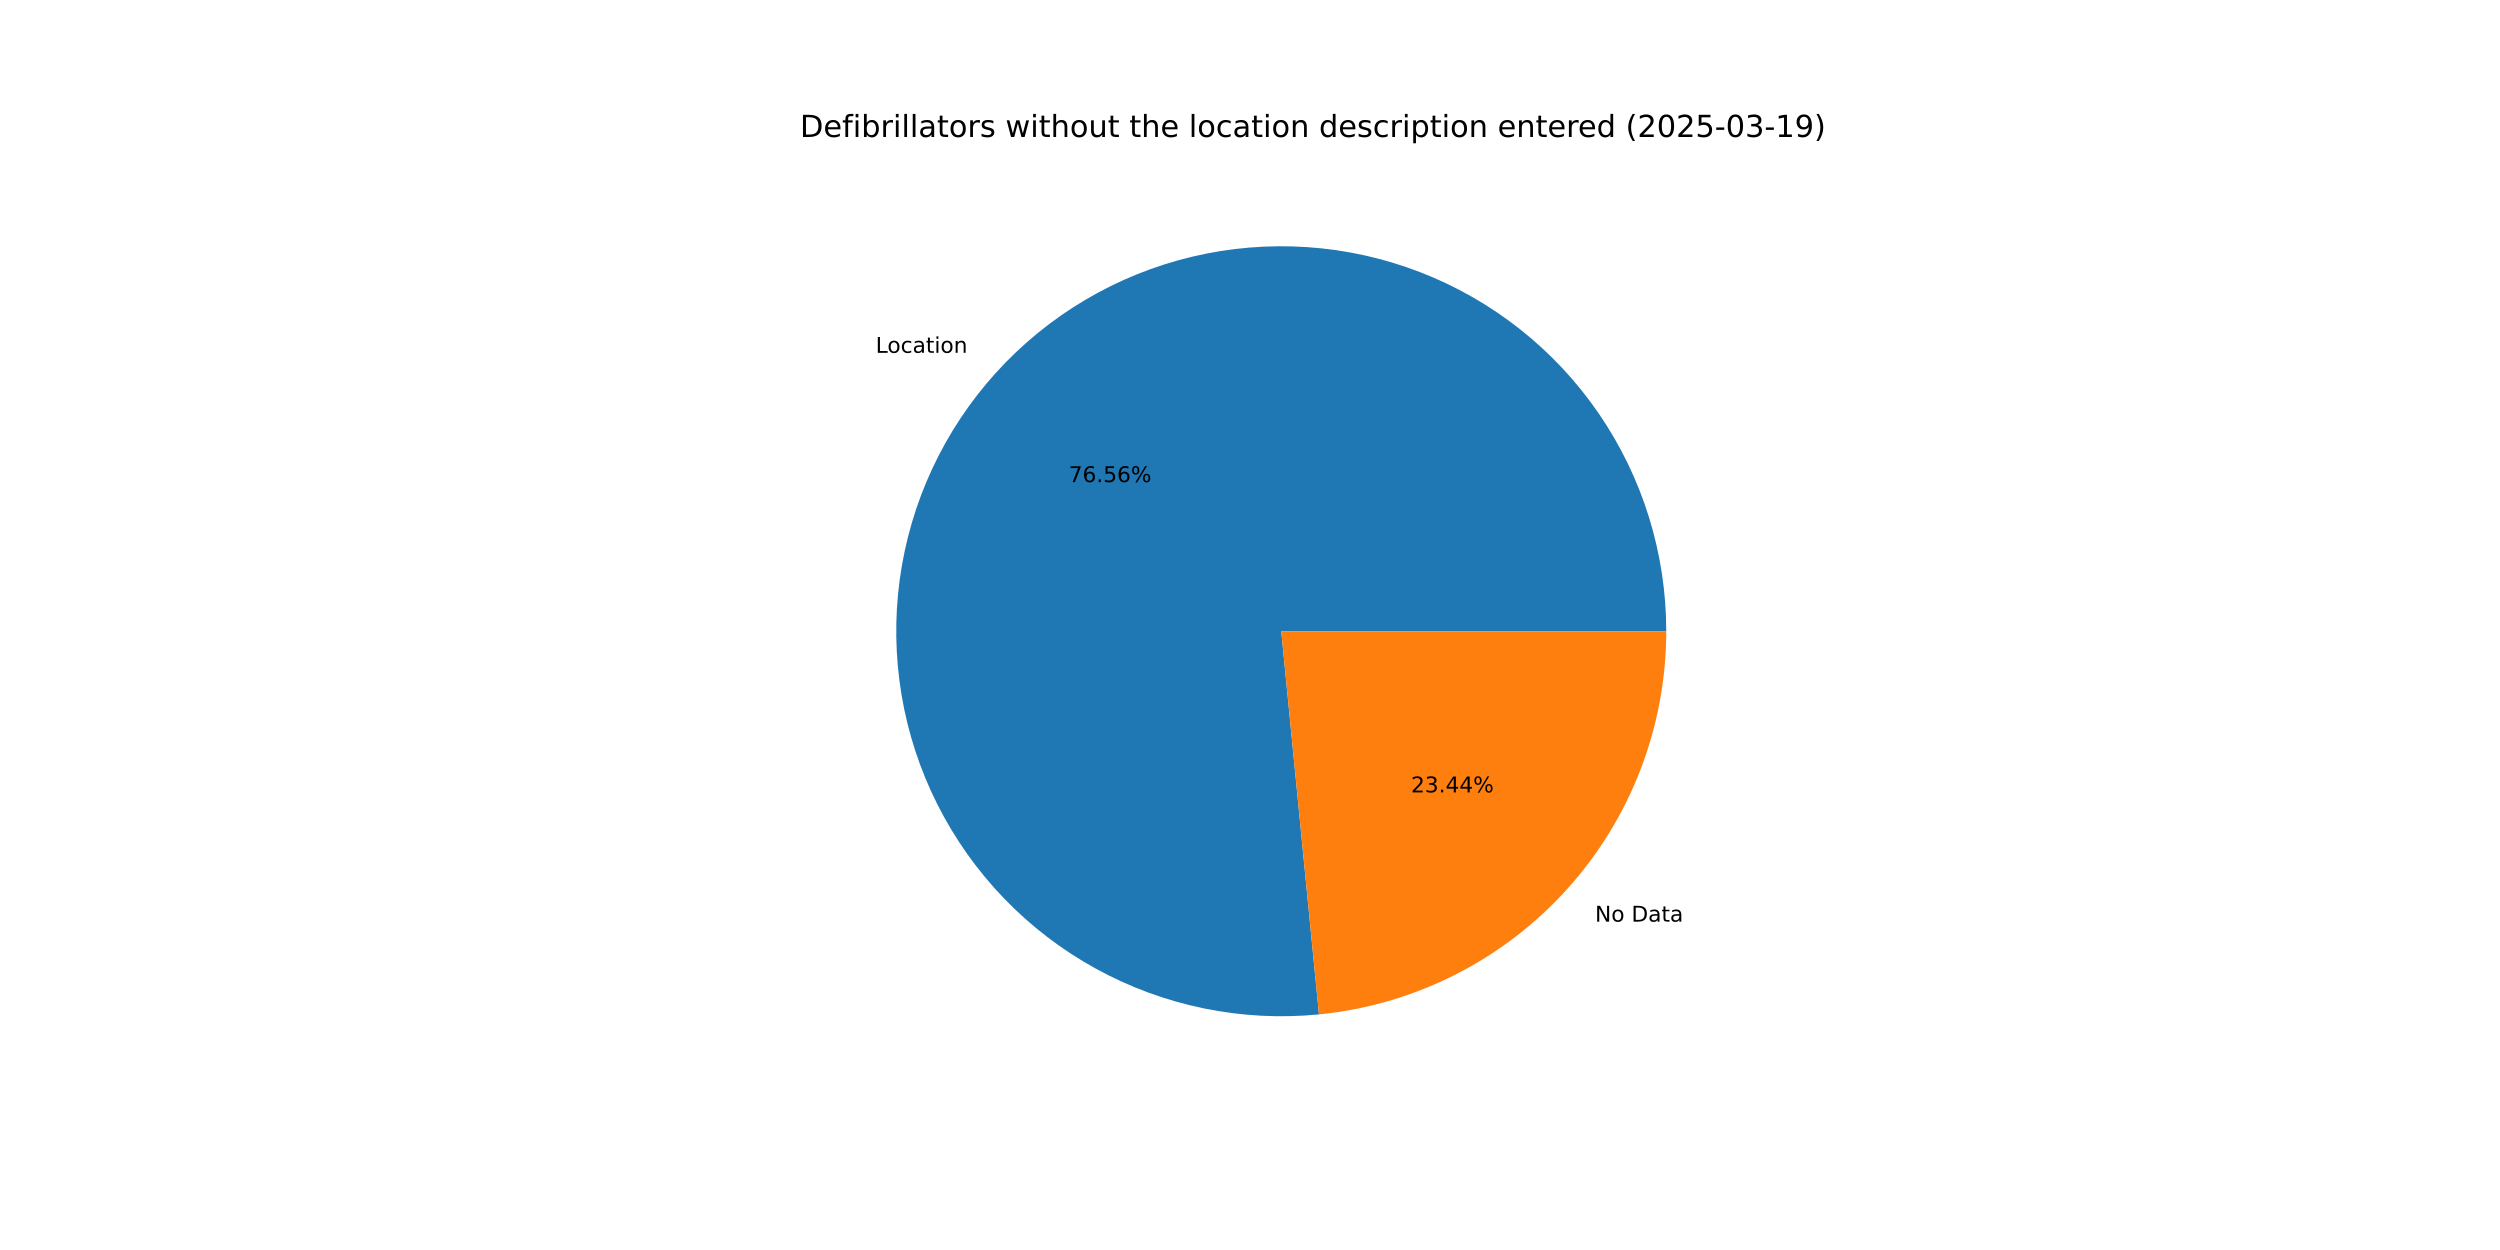
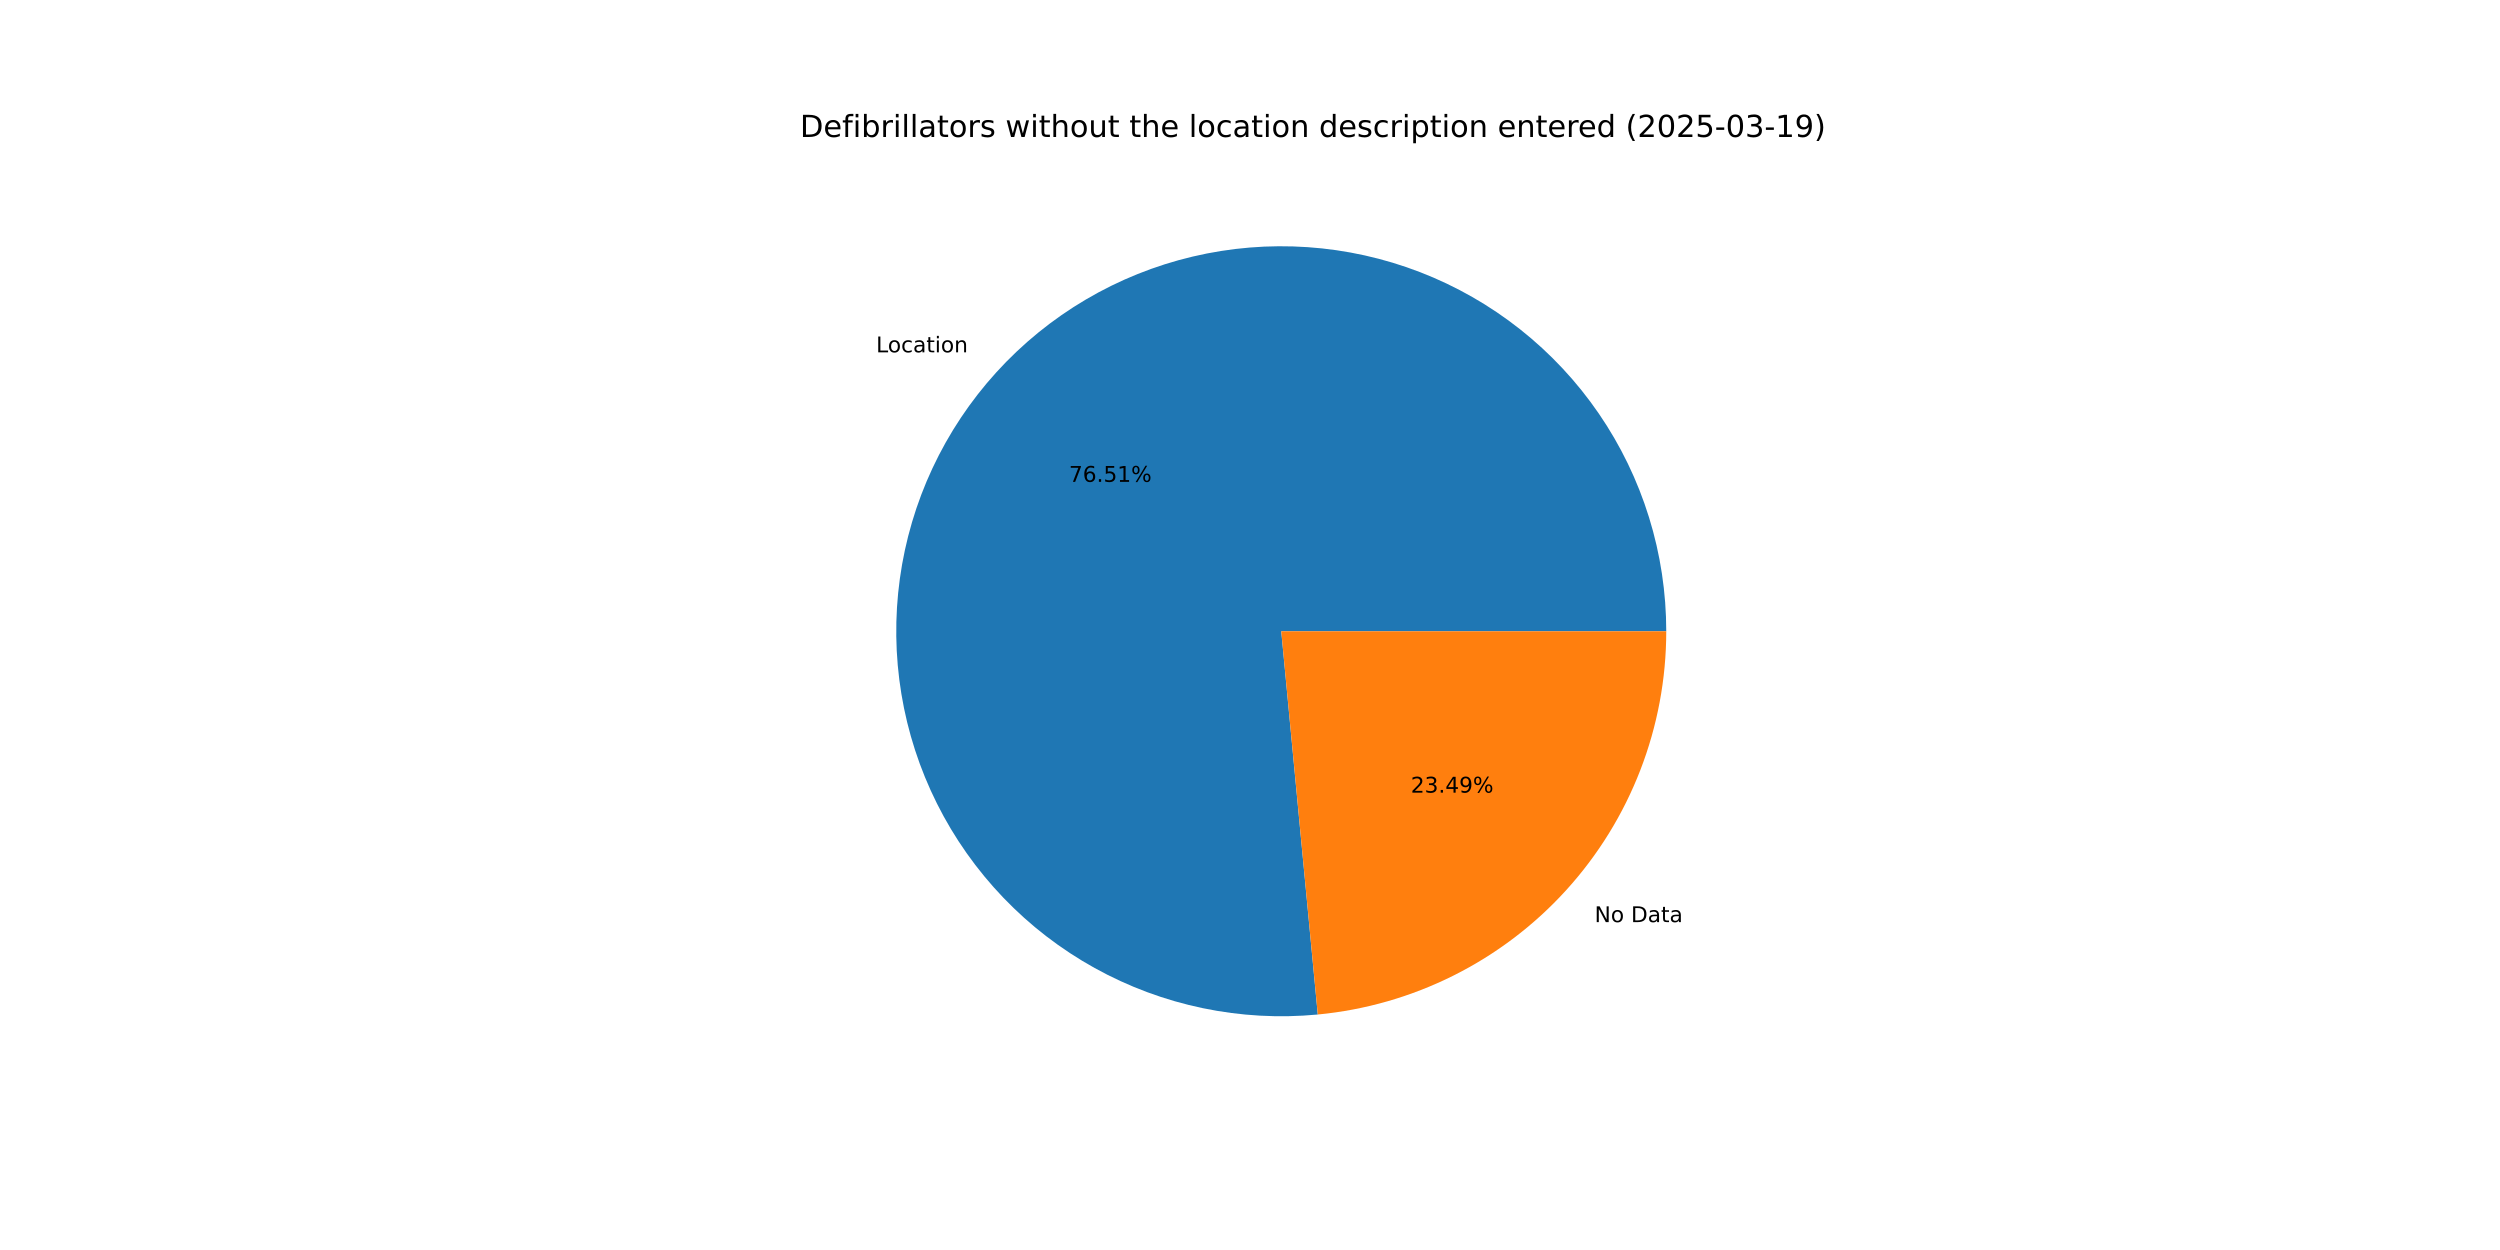
<svg xmlns="http://www.w3.org/2000/svg" xmlns:xlink="http://www.w3.org/1999/xlink" width="1152pt" height="576pt" viewBox="0 0 1152 576" version="1.1">
  <defs>
    <style type="text/css">*{stroke-linejoin: round; stroke-linecap: butt}</style>
  </defs>
  <g id="figure_1">
    <g id="patch_1">
      <path d="M 0 576  L 1152 576  L 1152 0  L 0 0  z " style="fill: #ffffff" />
    </g>
    <g id="axes_1">
      <g id="patch_2">
-         <path d="M 767.808 290.88  C 767.808 273.067 765.125 255.355 759.85 238.341  C 754.574 221.327 746.766 205.204 736.689 190.515  C 726.612 175.826 714.379 162.739 700.404 151.694  C 686.428 140.649 670.869 131.771 654.249 125.36  C 637.629 118.949 620.139 115.078 602.366 113.876  C 584.593 112.675 566.741 114.157 549.41 118.272  C 532.078 122.388 515.466 129.091 500.131 138.155  C 484.796 147.218 470.913 158.54 458.95 171.739  C 446.988 184.937 437.081 199.863 429.563 216.012  C 422.046 232.161 417.004 249.351 414.606 267.002  C 412.209 284.653 412.483 302.565 415.421 320.135  C 418.358 337.704 423.925 354.731 431.934 370.642  C 439.943 386.554 450.302 401.168 462.664 413.994  C 475.026 426.82 489.249 437.711 504.854 446.3  C 520.46 454.89 537.27 461.08 554.719 464.663  C 572.169 468.246 590.058 469.18 607.786 467.434  L 590.4 290.88  z " style="fill: #1f77b4" />
+         <path d="M 767.808 290.88  C 767.808 273.078 765.129 255.378 759.86 238.374  C 754.591 221.37 746.793 205.255 736.728 190.572  C 726.663 175.889 714.445 162.805 700.485 151.759  C 686.526 140.712 670.983 131.83 654.379 125.41  C 637.775 118.99 620.3 115.106 602.54 113.888  C 584.78 112.67 566.937 114.132 549.613 118.224  C 532.288 122.317 515.678 128.994 500.34 138.031  C 485.003 147.068 471.113 158.362 459.138 171.533  C 447.162 184.704 437.237 199.603 429.696 215.728  C 422.155 231.854 417.084 249.023 414.653 266.657  C 412.223 284.292 412.46 302.193 415.358 319.757  C 418.256 337.321 423.78 354.35 431.746 370.269  C 439.713 386.189 450.03 400.819 462.35 413.668  C 474.671 426.517 488.856 437.438 504.428 446.065  C 519.999 454.692 536.781 460.926 554.208 464.557  C 571.635 468.189 589.51 469.177 607.232 467.488  L 590.4 290.88  z " style="fill: #1f77b4" />
      </g>
      <g id="patch_3">
-         <path d="M 607.786 467.434  C 651.602 463.119 692.281 442.644 721.85 410.021  C 751.418 377.398 767.808 334.909 767.808 290.88  L 590.4 290.88  z " style="fill: #ff7f0e" />
+         <path d="M 607.232 467.488  C 651.157 463.301 691.979 442.875 721.662 410.227  C 751.346 377.58 767.808 335.004 767.808 290.88  L 590.4 290.88  z " style="fill: #ff7f0e" />
      </g>
      <g id="matplotlib.axis_1" />
      <g id="matplotlib.axis_2" />
      <g id="text_1">
-         <g transform="translate(403.5086 162.5841) scale(0.1 -0.1)">
+         <g transform="translate(403.7144 162.3574) scale(0.1 -0.1)">
          <defs>
            <path id="DejaVuSans-4c" d="M 628 4666  L 1259 4666  L 1259 531  L 3531 531  L 3531 0  L 628 0  L 628 4666  z " transform="scale(0.015625)" />
            <path id="DejaVuSans-6f" d="M 1959 3097  Q 1497 3097 1228 2736  Q 959 2375 959 1747  Q 959 1119 1226 758  Q 1494 397 1959 397  Q 2419 397 2687 759  Q 2956 1122 2956 1747  Q 2956 2369 2687 2733  Q 2419 3097 1959 3097  z M 1959 3584  Q 2709 3584 3137 3096  Q 3566 2609 3566 1747  Q 3566 888 3137 398  Q 2709 -91 1959 -91  Q 1206 -91 779 398  Q 353 888 353 1747  Q 353 2609 779 3096  Q 1206 3584 1959 3584  z " transform="scale(0.015625)" />
            <path id="DejaVuSans-63" d="M 3122 3366  L 3122 2828  Q 2878 2963 2633 3030  Q 2388 3097 2138 3097  Q 1578 3097 1268 2742  Q 959 2388 959 1747  Q 959 1106 1268 751  Q 1578 397 2138 397  Q 2388 397 2633 464  Q 2878 531 3122 666  L 3122 134  Q 2881 22 2623 -34  Q 2366 -91 2075 -91  Q 1284 -91 818 406  Q 353 903 353 1747  Q 353 2603 823 3093  Q 1294 3584 2113 3584  Q 2378 3584 2631 3529  Q 2884 3475 3122 3366  z " transform="scale(0.015625)" />
            <path id="DejaVuSans-61" d="M 2194 1759  Q 1497 1759 1228 1600  Q 959 1441 959 1056  Q 959 750 1161 570  Q 1363 391 1709 391  Q 2188 391 2477 730  Q 2766 1069 2766 1631  L 2766 1759  L 2194 1759  z M 3341 1997  L 3341 0  L 2766 0  L 2766 531  Q 2569 213 2275 61  Q 1981 -91 1556 -91  Q 1019 -91 701 211  Q 384 513 384 1019  Q 384 1609 779 1909  Q 1175 2209 1959 2209  L 2766 2209  L 2766 2266  Q 2766 2663 2505 2880  Q 2244 3097 1772 3097  Q 1472 3097 1187 3025  Q 903 2953 641 2809  L 641 3341  Q 956 3463 1253 3523  Q 1550 3584 1831 3584  Q 2591 3584 2966 3190  Q 3341 2797 3341 1997  z " transform="scale(0.015625)" />
            <path id="DejaVuSans-74" d="M 1172 4494  L 1172 3500  L 2356 3500  L 2356 3053  L 1172 3053  L 1172 1153  Q 1172 725 1289 603  Q 1406 481 1766 481  L 2356 481  L 2356 0  L 1766 0  Q 1100 0 847 248  Q 594 497 594 1153  L 594 3053  L 172 3053  L 172 3500  L 594 3500  L 594 4494  L 1172 4494  z " transform="scale(0.015625)" />
            <path id="DejaVuSans-69" d="M 603 3500  L 1178 3500  L 1178 0  L 603 0  L 603 3500  z M 603 4863  L 1178 4863  L 1178 4134  L 603 4134  L 603 4863  z " transform="scale(0.015625)" />
            <path id="DejaVuSans-6e" d="M 3513 2113  L 3513 0  L 2938 0  L 2938 2094  Q 2938 2591 2744 2837  Q 2550 3084 2163 3084  Q 1697 3084 1428 2787  Q 1159 2491 1159 1978  L 1159 0  L 581 0  L 581 3500  L 1159 3500  L 1159 2956  Q 1366 3272 1645 3428  Q 1925 3584 2291 3584  Q 2894 3584 3203 3211  Q 3513 2838 3513 2113  z " transform="scale(0.015625)" />
          </defs>
          <use xlink:href="#DejaVuSans-4c" />
          <use xlink:href="#DejaVuSans-6f" x="53.963" />
          <use xlink:href="#DejaVuSans-63" x="115.145" />
          <use xlink:href="#DejaVuSans-61" x="170.125" />
          <use xlink:href="#DejaVuSans-74" x="231.404" />
          <use xlink:href="#DejaVuSans-69" x="270.613" />
          <use xlink:href="#DejaVuSans-6f" x="298.396" />
          <use xlink:href="#DejaVuSans-6e" x="359.578" />
        </g>
      </g>
      <g id="text_2">
-         <g transform="translate(492.4654 222.1547) scale(0.1 -0.1)">
+         <g transform="translate(492.5777 222.031) scale(0.1 -0.1)">
          <defs>
            <path id="DejaVuSans-37" d="M 525 4666  L 3525 4666  L 3525 4397  L 1831 0  L 1172 0  L 2766 4134  L 525 4134  L 525 4666  z " transform="scale(0.015625)" />
            <path id="DejaVuSans-36" d="M 2113 2584  Q 1688 2584 1439 2293  Q 1191 2003 1191 1497  Q 1191 994 1439 701  Q 1688 409 2113 409  Q 2538 409 2786 701  Q 3034 994 3034 1497  Q 3034 2003 2786 2293  Q 2538 2584 2113 2584  z M 3366 4563  L 3366 3988  Q 3128 4100 2886 4159  Q 2644 4219 2406 4219  Q 1781 4219 1451 3797  Q 1122 3375 1075 2522  Q 1259 2794 1537 2939  Q 1816 3084 2150 3084  Q 2853 3084 3261 2657  Q 3669 2231 3669 1497  Q 3669 778 3244 343  Q 2819 -91 2113 -91  Q 1303 -91 875 529  Q 447 1150 447 2328  Q 447 3434 972 4092  Q 1497 4750 2381 4750  Q 2619 4750 2861 4703  Q 3103 4656 3366 4563  z " transform="scale(0.015625)" />
            <path id="DejaVuSans-2e" d="M 684 794  L 1344 794  L 1344 0  L 684 0  L 684 794  z " transform="scale(0.015625)" />
            <path id="DejaVuSans-35" d="M 691 4666  L 3169 4666  L 3169 4134  L 1269 4134  L 1269 2991  Q 1406 3038 1543 3061  Q 1681 3084 1819 3084  Q 2600 3084 3056 2656  Q 3513 2228 3513 1497  Q 3513 744 3044 326  Q 2575 -91 1722 -91  Q 1428 -91 1123 -41  Q 819 9 494 109  L 494 744  Q 775 591 1075 516  Q 1375 441 1709 441  Q 2250 441 2565 725  Q 2881 1009 2881 1497  Q 2881 1984 2565 2268  Q 2250 2553 1709 2553  Q 1456 2553 1204 2497  Q 953 2441 691 2322  L 691 4666  z " transform="scale(0.015625)" />
+             <path id="DejaVuSans-31" d="M 794 531  L 1825 531  L 1825 4091  L 703 3866  L 703 4441  L 1819 4666  L 2450 4666  L 2450 531  L 3481 531  L 3481 0  L 794 0  L 794 531  z " transform="scale(0.015625)" />
            <path id="DejaVuSans-25" d="M 4653 2053  Q 4381 2053 4226 1822  Q 4072 1591 4072 1178  Q 4072 772 4226 539  Q 4381 306 4653 306  Q 4919 306 5073 539  Q 5228 772 5228 1178  Q 5228 1588 5073 1820  Q 4919 2053 4653 2053  z M 4653 2450  Q 5147 2450 5437 2106  Q 5728 1763 5728 1178  Q 5728 594 5436 251  Q 5144 -91 4653 -91  Q 4153 -91 3862 251  Q 3572 594 3572 1178  Q 3572 1766 3864 2108  Q 4156 2450 4653 2450  z M 1428 4353  Q 1159 4353 1004 4120  Q 850 3888 850 3481  Q 850 3069 1003 2837  Q 1156 2606 1428 2606  Q 1700 2606 1854 2837  Q 2009 3069 2009 3481  Q 2009 3884 1853 4118  Q 1697 4353 1428 4353  z M 4250 4750  L 4750 4750  L 1831 -91  L 1331 -91  L 4250 4750  z M 1428 4750  Q 1922 4750 2215 4408  Q 2509 4066 2509 3481  Q 2509 2891 2217 2550  Q 1925 2209 1428 2209  Q 931 2209 642 2551  Q 353 2894 353 3481  Q 353 4063 643 4406  Q 934 4750 1428 4750  z " transform="scale(0.015625)" />
          </defs>
          <use xlink:href="#DejaVuSans-37" />
          <use xlink:href="#DejaVuSans-36" x="63.623" />
          <use xlink:href="#DejaVuSans-2e" x="127.246" />
          <use xlink:href="#DejaVuSans-35" x="159.033" />
-           <use xlink:href="#DejaVuSans-36" x="222.656" />
+           <use xlink:href="#DejaVuSans-31" x="222.656" />
          <use xlink:href="#DejaVuSans-25" x="286.279" />
        </g>
      </g>
      <g id="text_3">
-         <g transform="translate(734.9945 424.6946) scale(0.1 -0.1)">
+         <g transform="translate(734.7888 424.9213) scale(0.1 -0.1)">
          <defs>
            <path id="DejaVuSans-4e" d="M 628 4666  L 1478 4666  L 3547 763  L 3547 4666  L 4159 4666  L 4159 0  L 3309 0  L 1241 3903  L 1241 0  L 628 0  L 628 4666  z " transform="scale(0.015625)" />
            <path id="DejaVuSans-20" transform="scale(0.015625)" />
            <path id="DejaVuSans-44" d="M 1259 4147  L 1259 519  L 2022 519  Q 2988 519 3436 956  Q 3884 1394 3884 2338  Q 3884 3275 3436 3711  Q 2988 4147 2022 4147  L 1259 4147  z M 628 4666  L 1925 4666  Q 3281 4666 3915 4102  Q 4550 3538 4550 2338  Q 4550 1131 3912 565  Q 3275 0 1925 0  L 628 0  L 628 4666  z " transform="scale(0.015625)" />
          </defs>
          <use xlink:href="#DejaVuSans-4e" />
          <use xlink:href="#DejaVuSans-6f" x="74.805" />
          <use xlink:href="#DejaVuSans-20" x="135.986" />
          <use xlink:href="#DejaVuSans-44" x="167.773" />
          <use xlink:href="#DejaVuSans-61" x="244.775" />
          <use xlink:href="#DejaVuSans-74" x="306.055" />
          <use xlink:href="#DejaVuSans-61" x="345.264" />
        </g>
      </g>
      <g id="text_4">
-         <g transform="translate(650.2049 365.124) scale(0.1 -0.1)">
+         <g transform="translate(650.0927 365.2477) scale(0.1 -0.1)">
          <defs>
            <path id="DejaVuSans-32" d="M 1228 531  L 3431 531  L 3431 0  L 469 0  L 469 531  Q 828 903 1448 1529  Q 2069 2156 2228 2338  Q 2531 2678 2651 2914  Q 2772 3150 2772 3378  Q 2772 3750 2511 3984  Q 2250 4219 1831 4219  Q 1534 4219 1204 4116  Q 875 4013 500 3803  L 500 4441  Q 881 4594 1212 4672  Q 1544 4750 1819 4750  Q 2544 4750 2975 4387  Q 3406 4025 3406 3419  Q 3406 3131 3298 2873  Q 3191 2616 2906 2266  Q 2828 2175 2409 1742  Q 1991 1309 1228 531  z " transform="scale(0.015625)" />
            <path id="DejaVuSans-33" d="M 2597 2516  Q 3050 2419 3304 2112  Q 3559 1806 3559 1356  Q 3559 666 3084 287  Q 2609 -91 1734 -91  Q 1441 -91 1130 -33  Q 819 25 488 141  L 488 750  Q 750 597 1062 519  Q 1375 441 1716 441  Q 2309 441 2620 675  Q 2931 909 2931 1356  Q 2931 1769 2642 2001  Q 2353 2234 1838 2234  L 1294 2234  L 1294 2753  L 1863 2753  Q 2328 2753 2575 2939  Q 2822 3125 2822 3475  Q 2822 3834 2567 4026  Q 2313 4219 1838 4219  Q 1578 4219 1281 4162  Q 984 4106 628 3988  L 628 4550  Q 988 4650 1302 4700  Q 1616 4750 1894 4750  Q 2613 4750 3031 4423  Q 3450 4097 3450 3541  Q 3450 3153 3228 2886  Q 3006 2619 2597 2516  z " transform="scale(0.015625)" />
            <path id="DejaVuSans-34" d="M 2419 4116  L 825 1625  L 2419 1625  L 2419 4116  z M 2253 4666  L 3047 4666  L 3047 1625  L 3713 1625  L 3713 1100  L 3047 1100  L 3047 0  L 2419 0  L 2419 1100  L 313 1100  L 313 1709  L 2253 4666  z " transform="scale(0.015625)" />
+             <path id="DejaVuSans-39" d="M 703 97  L 703 672  Q 941 559 1184 500  Q 1428 441 1663 441  Q 2288 441 2617 861  Q 2947 1281 2994 2138  Q 2813 1869 2534 1725  Q 2256 1581 1919 1581  Q 1219 1581 811 2004  Q 403 2428 403 3163  Q 403 3881 828 4315  Q 1253 4750 1959 4750  Q 2769 4750 3195 4129  Q 3622 3509 3622 2328  Q 3622 1225 3098 567  Q 2575 -91 1691 -91  Q 1453 -91 1209 -44  Q 966 3 703 97  z M 1959 2075  Q 2384 2075 2632 2365  Q 2881 2656 2881 3163  Q 2881 3666 2632 3958  Q 2384 4250 1959 4250  Q 1534 4250 1286 3958  Q 1038 3666 1038 3163  Q 1038 2656 1286 2365  Q 1534 2075 1959 2075  z " transform="scale(0.015625)" />
          </defs>
          <use xlink:href="#DejaVuSans-32" />
          <use xlink:href="#DejaVuSans-33" x="63.623" />
          <use xlink:href="#DejaVuSans-2e" x="127.246" />
          <use xlink:href="#DejaVuSans-34" x="159.033" />
-           <use xlink:href="#DejaVuSans-34" x="222.656" />
+           <use xlink:href="#DejaVuSans-39" x="222.656" />
          <use xlink:href="#DejaVuSans-25" x="286.279" />
        </g>
      </g>
      <g id="text_5">
        <g transform="translate(368.64 63.12) scale(0.14 -0.14)">
          <defs>
            <path id="DejaVuSans-65" d="M 3597 1894  L 3597 1613  L 953 1613  Q 991 1019 1311 708  Q 1631 397 2203 397  Q 2534 397 2845 478  Q 3156 559 3463 722  L 3463 178  Q 3153 47 2828 -22  Q 2503 -91 2169 -91  Q 1331 -91 842 396  Q 353 884 353 1716  Q 353 2575 817 3079  Q 1281 3584 2069 3584  Q 2775 3584 3186 3129  Q 3597 2675 3597 1894  z M 3022 2063  Q 3016 2534 2758 2815  Q 2500 3097 2075 3097  Q 1594 3097 1305 2825  Q 1016 2553 972 2059  L 3022 2063  z " transform="scale(0.015625)" />
            <path id="DejaVuSans-66" d="M 2375 4863  L 2375 4384  L 1825 4384  Q 1516 4384 1395 4259  Q 1275 4134 1275 3809  L 1275 3500  L 2222 3500  L 2222 3053  L 1275 3053  L 1275 0  L 697 0  L 697 3053  L 147 3053  L 147 3500  L 697 3500  L 697 3744  Q 697 4328 969 4595  Q 1241 4863 1831 4863  L 2375 4863  z " transform="scale(0.015625)" />
            <path id="DejaVuSans-62" d="M 3116 1747  Q 3116 2381 2855 2742  Q 2594 3103 2138 3103  Q 1681 3103 1420 2742  Q 1159 2381 1159 1747  Q 1159 1113 1420 752  Q 1681 391 2138 391  Q 2594 391 2855 752  Q 3116 1113 3116 1747  z M 1159 2969  Q 1341 3281 1617 3432  Q 1894 3584 2278 3584  Q 2916 3584 3314 3078  Q 3713 2572 3713 1747  Q 3713 922 3314 415  Q 2916 -91 2278 -91  Q 1894 -91 1617 61  Q 1341 213 1159 525  L 1159 0  L 581 0  L 581 4863  L 1159 4863  L 1159 2969  z " transform="scale(0.015625)" />
            <path id="DejaVuSans-72" d="M 2631 2963  Q 2534 3019 2420 3045  Q 2306 3072 2169 3072  Q 1681 3072 1420 2755  Q 1159 2438 1159 1844  L 1159 0  L 581 0  L 581 3500  L 1159 3500  L 1159 2956  Q 1341 3275 1631 3429  Q 1922 3584 2338 3584  Q 2397 3584 2469 3576  Q 2541 3569 2628 3553  L 2631 2963  z " transform="scale(0.015625)" />
            <path id="DejaVuSans-6c" d="M 603 4863  L 1178 4863  L 1178 0  L 603 0  L 603 4863  z " transform="scale(0.015625)" />
            <path id="DejaVuSans-73" d="M 2834 3397  L 2834 2853  Q 2591 2978 2328 3040  Q 2066 3103 1784 3103  Q 1356 3103 1142 2972  Q 928 2841 928 2578  Q 928 2378 1081 2264  Q 1234 2150 1697 2047  L 1894 2003  Q 2506 1872 2764 1633  Q 3022 1394 3022 966  Q 3022 478 2636 193  Q 2250 -91 1575 -91  Q 1294 -91 989 -36  Q 684 19 347 128  L 347 722  Q 666 556 975 473  Q 1284 391 1588 391  Q 1994 391 2212 530  Q 2431 669 2431 922  Q 2431 1156 2273 1281  Q 2116 1406 1581 1522  L 1381 1569  Q 847 1681 609 1914  Q 372 2147 372 2553  Q 372 3047 722 3315  Q 1072 3584 1716 3584  Q 2034 3584 2315 3537  Q 2597 3491 2834 3397  z " transform="scale(0.015625)" />
            <path id="DejaVuSans-77" d="M 269 3500  L 844 3500  L 1563 769  L 2278 3500  L 2956 3500  L 3675 769  L 4391 3500  L 4966 3500  L 4050 0  L 3372 0  L 2619 2869  L 1863 0  L 1184 0  L 269 3500  z " transform="scale(0.015625)" />
            <path id="DejaVuSans-68" d="M 3513 2113  L 3513 0  L 2938 0  L 2938 2094  Q 2938 2591 2744 2837  Q 2550 3084 2163 3084  Q 1697 3084 1428 2787  Q 1159 2491 1159 1978  L 1159 0  L 581 0  L 581 4863  L 1159 4863  L 1159 2956  Q 1366 3272 1645 3428  Q 1925 3584 2291 3584  Q 2894 3584 3203 3211  Q 3513 2838 3513 2113  z " transform="scale(0.015625)" />
            <path id="DejaVuSans-75" d="M 544 1381  L 544 3500  L 1119 3500  L 1119 1403  Q 1119 906 1312 657  Q 1506 409 1894 409  Q 2359 409 2629 706  Q 2900 1003 2900 1516  L 2900 3500  L 3475 3500  L 3475 0  L 2900 0  L 2900 538  Q 2691 219 2414 64  Q 2138 -91 1772 -91  Q 1169 -91 856 284  Q 544 659 544 1381  z M 1991 3584  L 1991 3584  z " transform="scale(0.015625)" />
            <path id="DejaVuSans-64" d="M 2906 2969  L 2906 4863  L 3481 4863  L 3481 0  L 2906 0  L 2906 525  Q 2725 213 2448 61  Q 2172 -91 1784 -91  Q 1150 -91 751 415  Q 353 922 353 1747  Q 353 2572 751 3078  Q 1150 3584 1784 3584  Q 2172 3584 2448 3432  Q 2725 3281 2906 2969  z M 947 1747  Q 947 1113 1208 752  Q 1469 391 1925 391  Q 2381 391 2643 752  Q 2906 1113 2906 1747  Q 2906 2381 2643 2742  Q 2381 3103 1925 3103  Q 1469 3103 1208 2742  Q 947 2381 947 1747  z " transform="scale(0.015625)" />
            <path id="DejaVuSans-70" d="M 1159 525  L 1159 -1331  L 581 -1331  L 581 3500  L 1159 3500  L 1159 2969  Q 1341 3281 1617 3432  Q 1894 3584 2278 3584  Q 2916 3584 3314 3078  Q 3713 2572 3713 1747  Q 3713 922 3314 415  Q 2916 -91 2278 -91  Q 1894 -91 1617 61  Q 1341 213 1159 525  z M 3116 1747  Q 3116 2381 2855 2742  Q 2594 3103 2138 3103  Q 1681 3103 1420 2742  Q 1159 2381 1159 1747  Q 1159 1113 1420 752  Q 1681 391 2138 391  Q 2594 391 2855 752  Q 3116 1113 3116 1747  z " transform="scale(0.015625)" />
            <path id="DejaVuSans-28" d="M 1984 4856  Q 1566 4138 1362 3434  Q 1159 2731 1159 2009  Q 1159 1288 1364 580  Q 1569 -128 1984 -844  L 1484 -844  Q 1016 -109 783 600  Q 550 1309 550 2009  Q 550 2706 781 3412  Q 1013 4119 1484 4856  L 1984 4856  z " transform="scale(0.015625)" />
            <path id="DejaVuSans-30" d="M 2034 4250  Q 1547 4250 1301 3770  Q 1056 3291 1056 2328  Q 1056 1369 1301 889  Q 1547 409 2034 409  Q 2525 409 2770 889  Q 3016 1369 3016 2328  Q 3016 3291 2770 3770  Q 2525 4250 2034 4250  z M 2034 4750  Q 2819 4750 3233 4129  Q 3647 3509 3647 2328  Q 3647 1150 3233 529  Q 2819 -91 2034 -91  Q 1250 -91 836 529  Q 422 1150 422 2328  Q 422 3509 836 4129  Q 1250 4750 2034 4750  z " transform="scale(0.015625)" />
            <path id="DejaVuSans-2d" d="M 313 2009  L 1997 2009  L 1997 1497  L 313 1497  L 313 2009  z " transform="scale(0.015625)" />
-             <path id="DejaVuSans-31" d="M 794 531  L 1825 531  L 1825 4091  L 703 3866  L 703 4441  L 1819 4666  L 2450 4666  L 2450 531  L 3481 531  L 3481 0  L 794 0  L 794 531  z " transform="scale(0.015625)" />
-             <path id="DejaVuSans-39" d="M 703 97  L 703 672  Q 941 559 1184 500  Q 1428 441 1663 441  Q 2288 441 2617 861  Q 2947 1281 2994 2138  Q 2813 1869 2534 1725  Q 2256 1581 1919 1581  Q 1219 1581 811 2004  Q 403 2428 403 3163  Q 403 3881 828 4315  Q 1253 4750 1959 4750  Q 2769 4750 3195 4129  Q 3622 3509 3622 2328  Q 3622 1225 3098 567  Q 2575 -91 1691 -91  Q 1453 -91 1209 -44  Q 966 3 703 97  z M 1959 2075  Q 2384 2075 2632 2365  Q 2881 2656 2881 3163  Q 2881 3666 2632 3958  Q 2384 4250 1959 4250  Q 1534 4250 1286 3958  Q 1038 3666 1038 3163  Q 1038 2656 1286 2365  Q 1534 2075 1959 2075  z " transform="scale(0.015625)" />
            <path id="DejaVuSans-29" d="M 513 4856  L 1013 4856  Q 1481 4119 1714 3412  Q 1947 2706 1947 2009  Q 1947 1309 1714 600  Q 1481 -109 1013 -844  L 513 -844  Q 928 -128 1133 580  Q 1338 1288 1338 2009  Q 1338 2731 1133 3434  Q 928 4138 513 4856  z " transform="scale(0.015625)" />
          </defs>
          <use xlink:href="#DejaVuSans-44" />
          <use xlink:href="#DejaVuSans-65" x="77.002" />
          <use xlink:href="#DejaVuSans-66" x="138.525" />
          <use xlink:href="#DejaVuSans-69" x="173.73" />
          <use xlink:href="#DejaVuSans-62" x="201.514" />
          <use xlink:href="#DejaVuSans-72" x="264.99" />
          <use xlink:href="#DejaVuSans-69" x="306.104" />
          <use xlink:href="#DejaVuSans-6c" x="333.887" />
          <use xlink:href="#DejaVuSans-6c" x="361.67" />
          <use xlink:href="#DejaVuSans-61" x="389.453" />
          <use xlink:href="#DejaVuSans-74" x="450.732" />
          <use xlink:href="#DejaVuSans-6f" x="489.941" />
          <use xlink:href="#DejaVuSans-72" x="551.123" />
          <use xlink:href="#DejaVuSans-73" x="592.236" />
          <use xlink:href="#DejaVuSans-20" x="644.336" />
          <use xlink:href="#DejaVuSans-77" x="676.123" />
          <use xlink:href="#DejaVuSans-69" x="757.91" />
          <use xlink:href="#DejaVuSans-74" x="785.693" />
          <use xlink:href="#DejaVuSans-68" x="824.902" />
          <use xlink:href="#DejaVuSans-6f" x="888.281" />
          <use xlink:href="#DejaVuSans-75" x="949.463" />
          <use xlink:href="#DejaVuSans-74" x="1012.842" />
          <use xlink:href="#DejaVuSans-20" x="1052.051" />
          <use xlink:href="#DejaVuSans-74" x="1083.838" />
          <use xlink:href="#DejaVuSans-68" x="1123.047" />
          <use xlink:href="#DejaVuSans-65" x="1186.426" />
          <use xlink:href="#DejaVuSans-20" x="1247.949" />
          <use xlink:href="#DejaVuSans-6c" x="1279.736" />
          <use xlink:href="#DejaVuSans-6f" x="1307.52" />
          <use xlink:href="#DejaVuSans-63" x="1368.701" />
          <use xlink:href="#DejaVuSans-61" x="1423.682" />
          <use xlink:href="#DejaVuSans-74" x="1484.961" />
          <use xlink:href="#DejaVuSans-69" x="1524.17" />
          <use xlink:href="#DejaVuSans-6f" x="1551.953" />
          <use xlink:href="#DejaVuSans-6e" x="1613.135" />
          <use xlink:href="#DejaVuSans-20" x="1676.514" />
          <use xlink:href="#DejaVuSans-64" x="1708.301" />
          <use xlink:href="#DejaVuSans-65" x="1771.777" />
          <use xlink:href="#DejaVuSans-73" x="1833.301" />
          <use xlink:href="#DejaVuSans-63" x="1885.4" />
          <use xlink:href="#DejaVuSans-72" x="1940.381" />
          <use xlink:href="#DejaVuSans-69" x="1981.494" />
          <use xlink:href="#DejaVuSans-70" x="2009.277" />
          <use xlink:href="#DejaVuSans-74" x="2072.754" />
          <use xlink:href="#DejaVuSans-69" x="2111.963" />
          <use xlink:href="#DejaVuSans-6f" x="2139.746" />
          <use xlink:href="#DejaVuSans-6e" x="2200.928" />
          <use xlink:href="#DejaVuSans-20" x="2264.307" />
          <use xlink:href="#DejaVuSans-65" x="2296.094" />
          <use xlink:href="#DejaVuSans-6e" x="2357.617" />
          <use xlink:href="#DejaVuSans-74" x="2420.996" />
          <use xlink:href="#DejaVuSans-65" x="2460.205" />
          <use xlink:href="#DejaVuSans-72" x="2521.729" />
          <use xlink:href="#DejaVuSans-65" x="2560.592" />
          <use xlink:href="#DejaVuSans-64" x="2622.115" />
          <use xlink:href="#DejaVuSans-20" x="2685.592" />
          <use xlink:href="#DejaVuSans-28" x="2717.379" />
          <use xlink:href="#DejaVuSans-32" x="2756.393" />
          <use xlink:href="#DejaVuSans-30" x="2820.016" />
          <use xlink:href="#DejaVuSans-32" x="2883.639" />
          <use xlink:href="#DejaVuSans-35" x="2947.262" />
          <use xlink:href="#DejaVuSans-2d" x="3010.885" />
          <use xlink:href="#DejaVuSans-30" x="3046.969" />
          <use xlink:href="#DejaVuSans-33" x="3110.592" />
          <use xlink:href="#DejaVuSans-2d" x="3174.215" />
          <use xlink:href="#DejaVuSans-31" x="3210.299" />
          <use xlink:href="#DejaVuSans-39" x="3273.922" />
          <use xlink:href="#DejaVuSans-29" x="3337.545" />
        </g>
      </g>
    </g>
  </g>
</svg>
